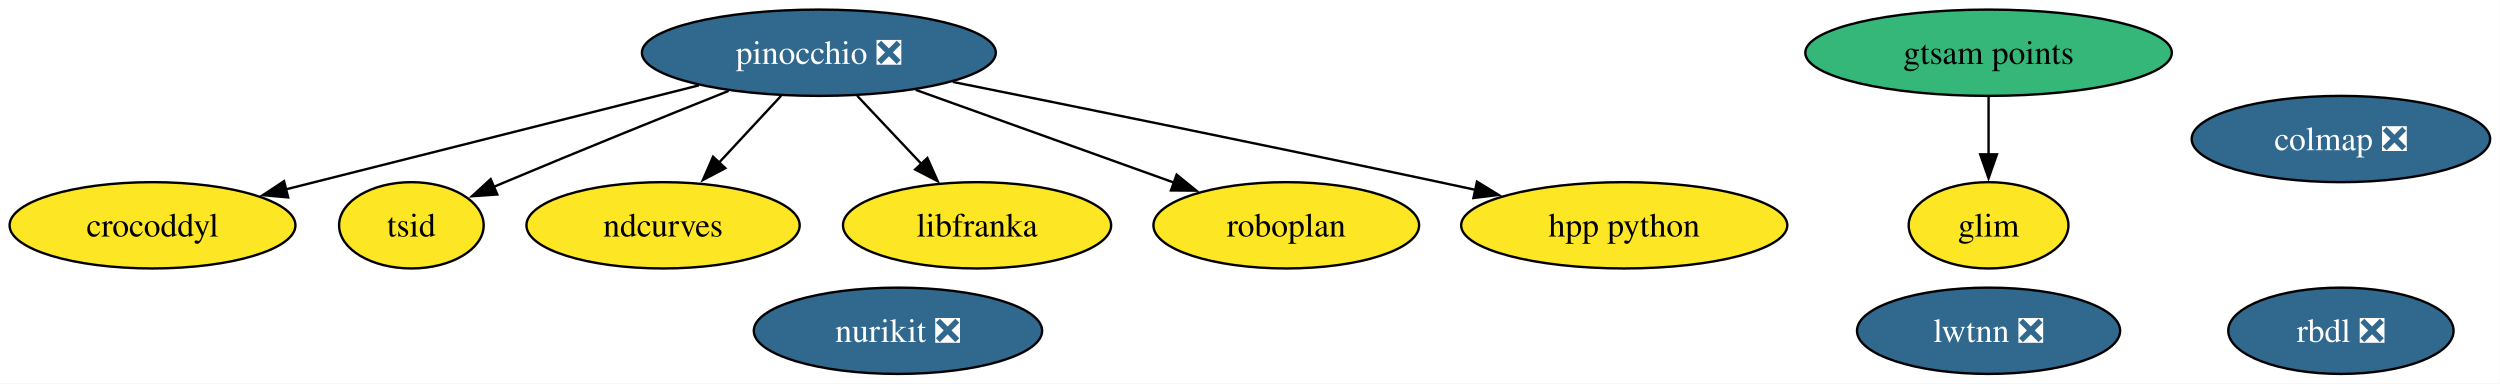
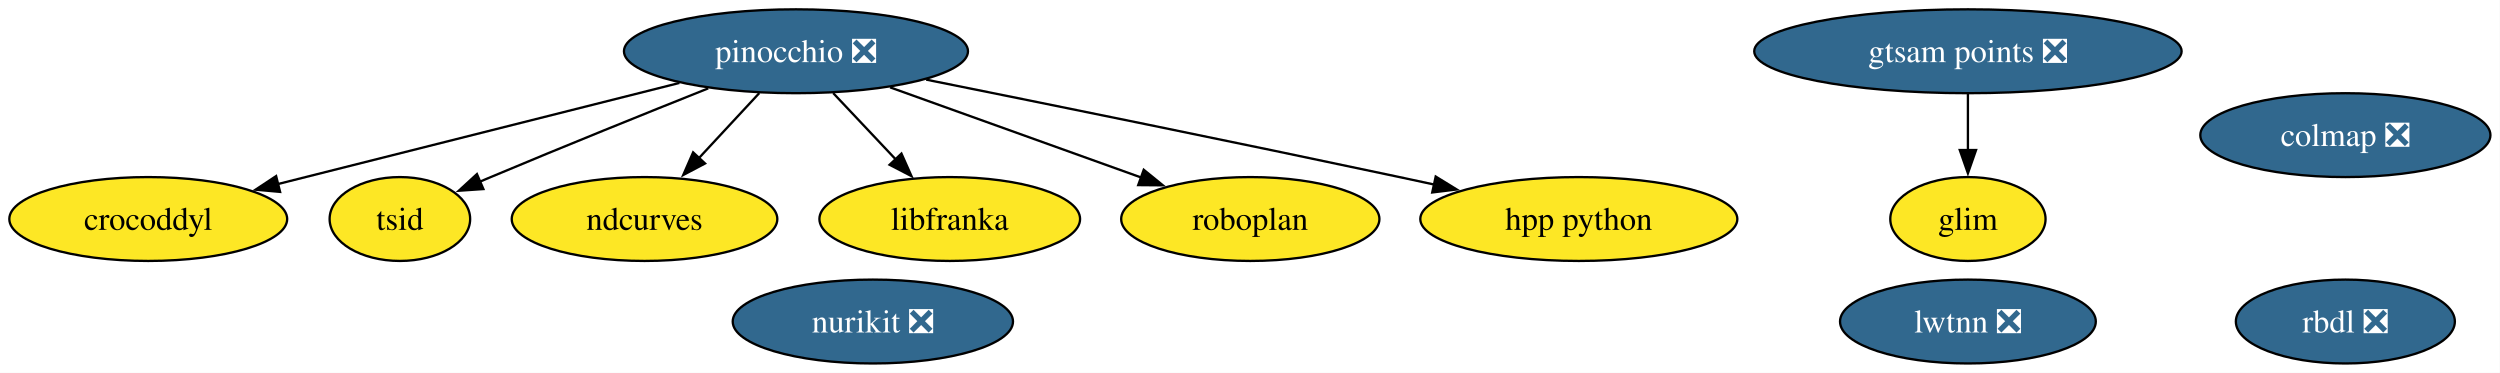
- <svg xmlns="http://www.w3.org/2000/svg" xmlns:xlink="http://www.w3.org/1999/xlink" width="1043pt" height="160pt" viewBox="0.00 0.00 1043.00 160.00">
+ <svg xmlns="http://www.w3.org/2000/svg" xmlns:xlink="http://www.w3.org/1999/xlink" width="1073pt" height="160pt" viewBox="0.00 0.00 1073.00 160.00">
  <g id="graph0" class="graph" transform="scale(1 1) rotate(0) translate(4 156)">
-     <polygon fill="white" stroke="none" points="-4,4 -4,-156 1038.88,-156 1038.88,4 -4,4" />
+     <polygon fill="white" stroke="none" points="-4,4 -4,-156 1068.88,-156 1068.88,4 -4,4" />
    <g id="node1" class="node">
      <g id="a_node1">
        <a xlink:href="https://github.com/conda-forge/rbdl-feedstock/pull/42" xlink:title="rbdl ❎">
-           <ellipse fill="#31688e" stroke="black" cx="972.63" cy="-18" rx="47" ry="18" />
-           <text xml:space="preserve" text-anchor="middle" x="972.63" y="-13.32" font-family="Times,serif" font-size="14.00" fill="white">rbdl ❎</text>
+           <ellipse fill="#31688e" stroke="black" cx="1002.63" cy="-18" rx="47" ry="18" />
+           <text xml:space="preserve" text-anchor="middle" x="1002.63" y="-13.32" font-family="Times,serif" font-size="14.00" fill="white">rbdl ❎</text>
        </a>
      </g>
    </g>
    <g id="node2" class="node">
      <g id="a_node2">
        <a xlink:href="https://github.com/conda-forge/pinocchio-feedstock/pull/163" xlink:title="pinocchio ❎">
          <ellipse fill="#31688e" stroke="black" cx="337.63" cy="-134" rx="73.83" ry="18" />
          <text xml:space="preserve" text-anchor="middle" x="337.63" y="-129.32" font-family="Times,serif" font-size="14.00" fill="white">pinocchio ❎</text>
        </a>
      </g>
    </g>
    <g id="node3" class="node">
      <g id="a_node3">
        <a xlink:href="https://github.com/conda-forge/crocoddyl-feedstock" xlink:title="crocoddyl">
          <ellipse fill="#fde725" stroke="black" cx="59.63" cy="-62" rx="59.63" ry="18" />
          <text xml:space="preserve" text-anchor="middle" x="59.63" y="-57.33" font-family="Times,serif" font-size="14.00">crocoddyl</text>
        </a>
      </g>
    </g>
    <g id="edge1" class="edge">
      <path fill="none" stroke="black" d="M287.6,-120.4C239.06,-108.18 165.55,-89.67 115.2,-76.99" />
      <polygon fill="black" stroke="black" points="116.22,-73.64 105.67,-74.59 114.51,-80.43 116.22,-73.64" />
    </g>
    <g id="node4" class="node">
      <g id="a_node4">
        <a xlink:href="https://github.com/conda-forge/tsid-feedstock" xlink:title="tsid">
          <ellipse fill="#fde725" stroke="black" cx="167.63" cy="-62" rx="30.16" ry="18" />
          <text xml:space="preserve" text-anchor="middle" x="167.63" y="-57.33" font-family="Times,serif" font-size="14.00">tsid</text>
        </a>
      </g>
    </g>
    <g id="edge6" class="edge">
      <path fill="none" stroke="black" d="M299.97,-118.07C273.73,-107.6 237.95,-93.16 206.63,-80 205.09,-79.36 203.53,-78.69 201.95,-78.02" />
      <polygon fill="black" stroke="black" points="203.47,-74.86 192.9,-74.13 200.7,-81.29 203.47,-74.86" />
    </g>
    <g id="node6" class="node">
      <g id="a_node6">
        <a xlink:href="https://github.com/conda-forge/ndcurves-feedstock" xlink:title="ndcurves">
          <ellipse fill="#fde725" stroke="black" cx="272.63" cy="-62" rx="57" ry="18" />
          <text xml:space="preserve" text-anchor="middle" x="272.63" y="-57.33" font-family="Times,serif" font-size="14.00">ndcurves</text>
        </a>
      </g>
    </g>
    <g id="edge4" class="edge">
      <path fill="none" stroke="black" d="M321.89,-116.05C314.07,-107.63 304.46,-97.28 295.81,-87.97" />
      <polygon fill="black" stroke="black" points="298.61,-85.84 289.25,-80.9 293.49,-90.61 298.61,-85.84" />
    </g>
    <g id="node8" class="node">
      <g id="a_node8">
        <a xlink:href="https://github.com/conda-forge/libfranka-feedstock" xlink:title="libfranka">
          <ellipse fill="#fde725" stroke="black" cx="403.63" cy="-62" rx="55.94" ry="18" />
          <text xml:space="preserve" text-anchor="middle" x="403.63" y="-57.33" font-family="Times,serif" font-size="14.00">libfranka</text>
        </a>
      </g>
    </g>
    <g id="edge3" class="edge">
      <path fill="none" stroke="black" d="M353.6,-116.05C361.66,-107.5 371.59,-96.97 380.47,-87.56" />
      <polygon fill="black" stroke="black" points="382.9,-90.09 387.21,-80.41 377.81,-85.28 382.9,-90.09" />
    </g>
    <g id="node10" class="node">
      <g id="a_node10">
        <a xlink:href="https://github.com/conda-forge/roboplan-feedstock" xlink:title="roboplan">
          <ellipse fill="#fde725" stroke="black" cx="532.63" cy="-62" rx="55.42" ry="18" />
          <text xml:space="preserve" text-anchor="middle" x="532.63" y="-57.33" font-family="Times,serif" font-size="14.00">roboplan</text>
        </a>
      </g>
    </g>
    <g id="edge5" class="edge">
      <path fill="none" stroke="black" d="M378.03,-118.5C409.4,-107.23 452.95,-91.6 485.83,-79.8" />
      <polygon fill="black" stroke="black" points="486.89,-83.14 495.12,-76.46 484.52,-76.55 486.89,-83.14" />
    </g>
    <g id="node11" class="node">
      <g id="a_node11">
        <a xlink:href="https://github.com/conda-forge/hpp-python-feedstock" xlink:title="hpp python">
          <ellipse fill="#fde725" stroke="black" cx="673.63" cy="-62" rx="68.04" ry="18" />
          <text xml:space="preserve" text-anchor="middle" x="673.63" y="-57.33" font-family="Times,serif" font-size="14.00">hpp python</text>
        </a>
      </g>
    </g>
    <g id="edge2" class="edge">
      <path fill="none" stroke="black" d="M393.51,-121.82C446,-111.27 526.71,-94.87 596.63,-80 601.5,-78.96 606.55,-77.88 611.62,-76.78" />
      <polygon fill="black" stroke="black" points="612.2,-80.23 621.23,-74.68 610.71,-73.39 612.2,-80.23" />
    </g>
    <g id="node5" class="node">
      <g id="a_node5">
        <a xlink:href="https://github.com/conda-forge/colmap-feedstock/pull/91" xlink:title="colmap ❎">
-           <ellipse fill="#31688e" stroke="black" cx="972.63" cy="-98" rx="62.26" ry="18" />
-           <text xml:space="preserve" text-anchor="middle" x="972.63" y="-93.33" font-family="Times,serif" font-size="14.00" fill="white">colmap ❎</text>
+           <ellipse fill="#31688e" stroke="black" cx="1002.63" cy="-98" rx="62.26" ry="18" />
+           <text xml:space="preserve" text-anchor="middle" x="1002.63" y="-93.33" font-family="Times,serif" font-size="14.00" fill="white">colmap ❎</text>
        </a>
      </g>
    </g>
    <g id="node7" class="node">
      <g id="a_node7">
        <a xlink:href="https://github.com/conda-forge/nurikit-feedstock/pull/18" xlink:title="nurikit ❎">
          <ellipse fill="#31688e" stroke="black" cx="370.63" cy="-18" rx="60.15" ry="18" />
          <text xml:space="preserve" text-anchor="middle" x="370.63" y="-13.32" font-family="Times,serif" font-size="14.00" fill="white">nurikit ❎</text>
        </a>
      </g>
    </g>
    <g id="node9" class="node">
      <g id="a_node9">
        <a xlink:href="https://github.com/conda-forge/lwtnn-feedstock/pull/9" xlink:title="lwtnn ❎">
-           <ellipse fill="#31688e" stroke="black" cx="825.63" cy="-18" rx="54.89" ry="18" />
-           <text xml:space="preserve" text-anchor="middle" x="825.63" y="-13.32" font-family="Times,serif" font-size="14.00" fill="white">lwtnn ❎</text>
+           <ellipse fill="#31688e" stroke="black" cx="840.63" cy="-18" rx="54.89" ry="18" />
+           <text xml:space="preserve" text-anchor="middle" x="840.63" y="-13.32" font-family="Times,serif" font-size="14.00" fill="white">lwtnn ❎</text>
        </a>
      </g>
    </g>
    <g id="node12" class="node">
      <g id="a_node12">
-         <a xlink:href="https://github.com/conda-forge/gtsam-points-feedstock" xlink:title="gtsam points">
-           <ellipse fill="#35b779" stroke="black" cx="825.63" cy="-134" rx="76.46" ry="18" />
-           <text xml:space="preserve" text-anchor="middle" x="825.63" y="-129.32" font-family="Times,serif" font-size="14.00">gtsam points</text>
+         <a xlink:href="https://github.com/conda-forge/gtsam-points-feedstock/pull/8" xlink:title="gtsam points ❎">
+           <ellipse fill="#31688e" stroke="black" cx="840.63" cy="-134" rx="91.72" ry="18" />
+           <text xml:space="preserve" text-anchor="middle" x="840.63" y="-129.32" font-family="Times,serif" font-size="14.00" fill="white">gtsam points ❎</text>
        </a>
      </g>
    </g>
    <g id="node13" class="node">
      <g id="a_node13">
        <a xlink:href="https://github.com/conda-forge/glim-feedstock" xlink:title="glim">
-           <ellipse fill="#fde725" stroke="black" cx="825.63" cy="-62" rx="33.32" ry="18" />
-           <text xml:space="preserve" text-anchor="middle" x="825.63" y="-57.33" font-family="Times,serif" font-size="14.00">glim</text>
+           <ellipse fill="#fde725" stroke="black" cx="840.63" cy="-62" rx="33.32" ry="18" />
+           <text xml:space="preserve" text-anchor="middle" x="840.63" y="-57.33" font-family="Times,serif" font-size="14.00">glim</text>
        </a>
      </g>
    </g>
    <g id="edge7" class="edge">
-       <path fill="none" stroke="black" d="M825.63,-115.7C825.63,-108.41 825.63,-99.73 825.63,-91.54" />
-       <polygon fill="black" stroke="black" points="829.13,-91.62 825.63,-81.62 822.13,-91.62 829.13,-91.62" />
+       <path fill="none" stroke="black" d="M840.63,-115.7C840.63,-108.41 840.63,-99.73 840.63,-91.54" />
+       <polygon fill="black" stroke="black" points="844.13,-91.62 840.63,-81.62 837.13,-91.62 844.13,-91.62" />
    </g>
  </g>
</svg>
